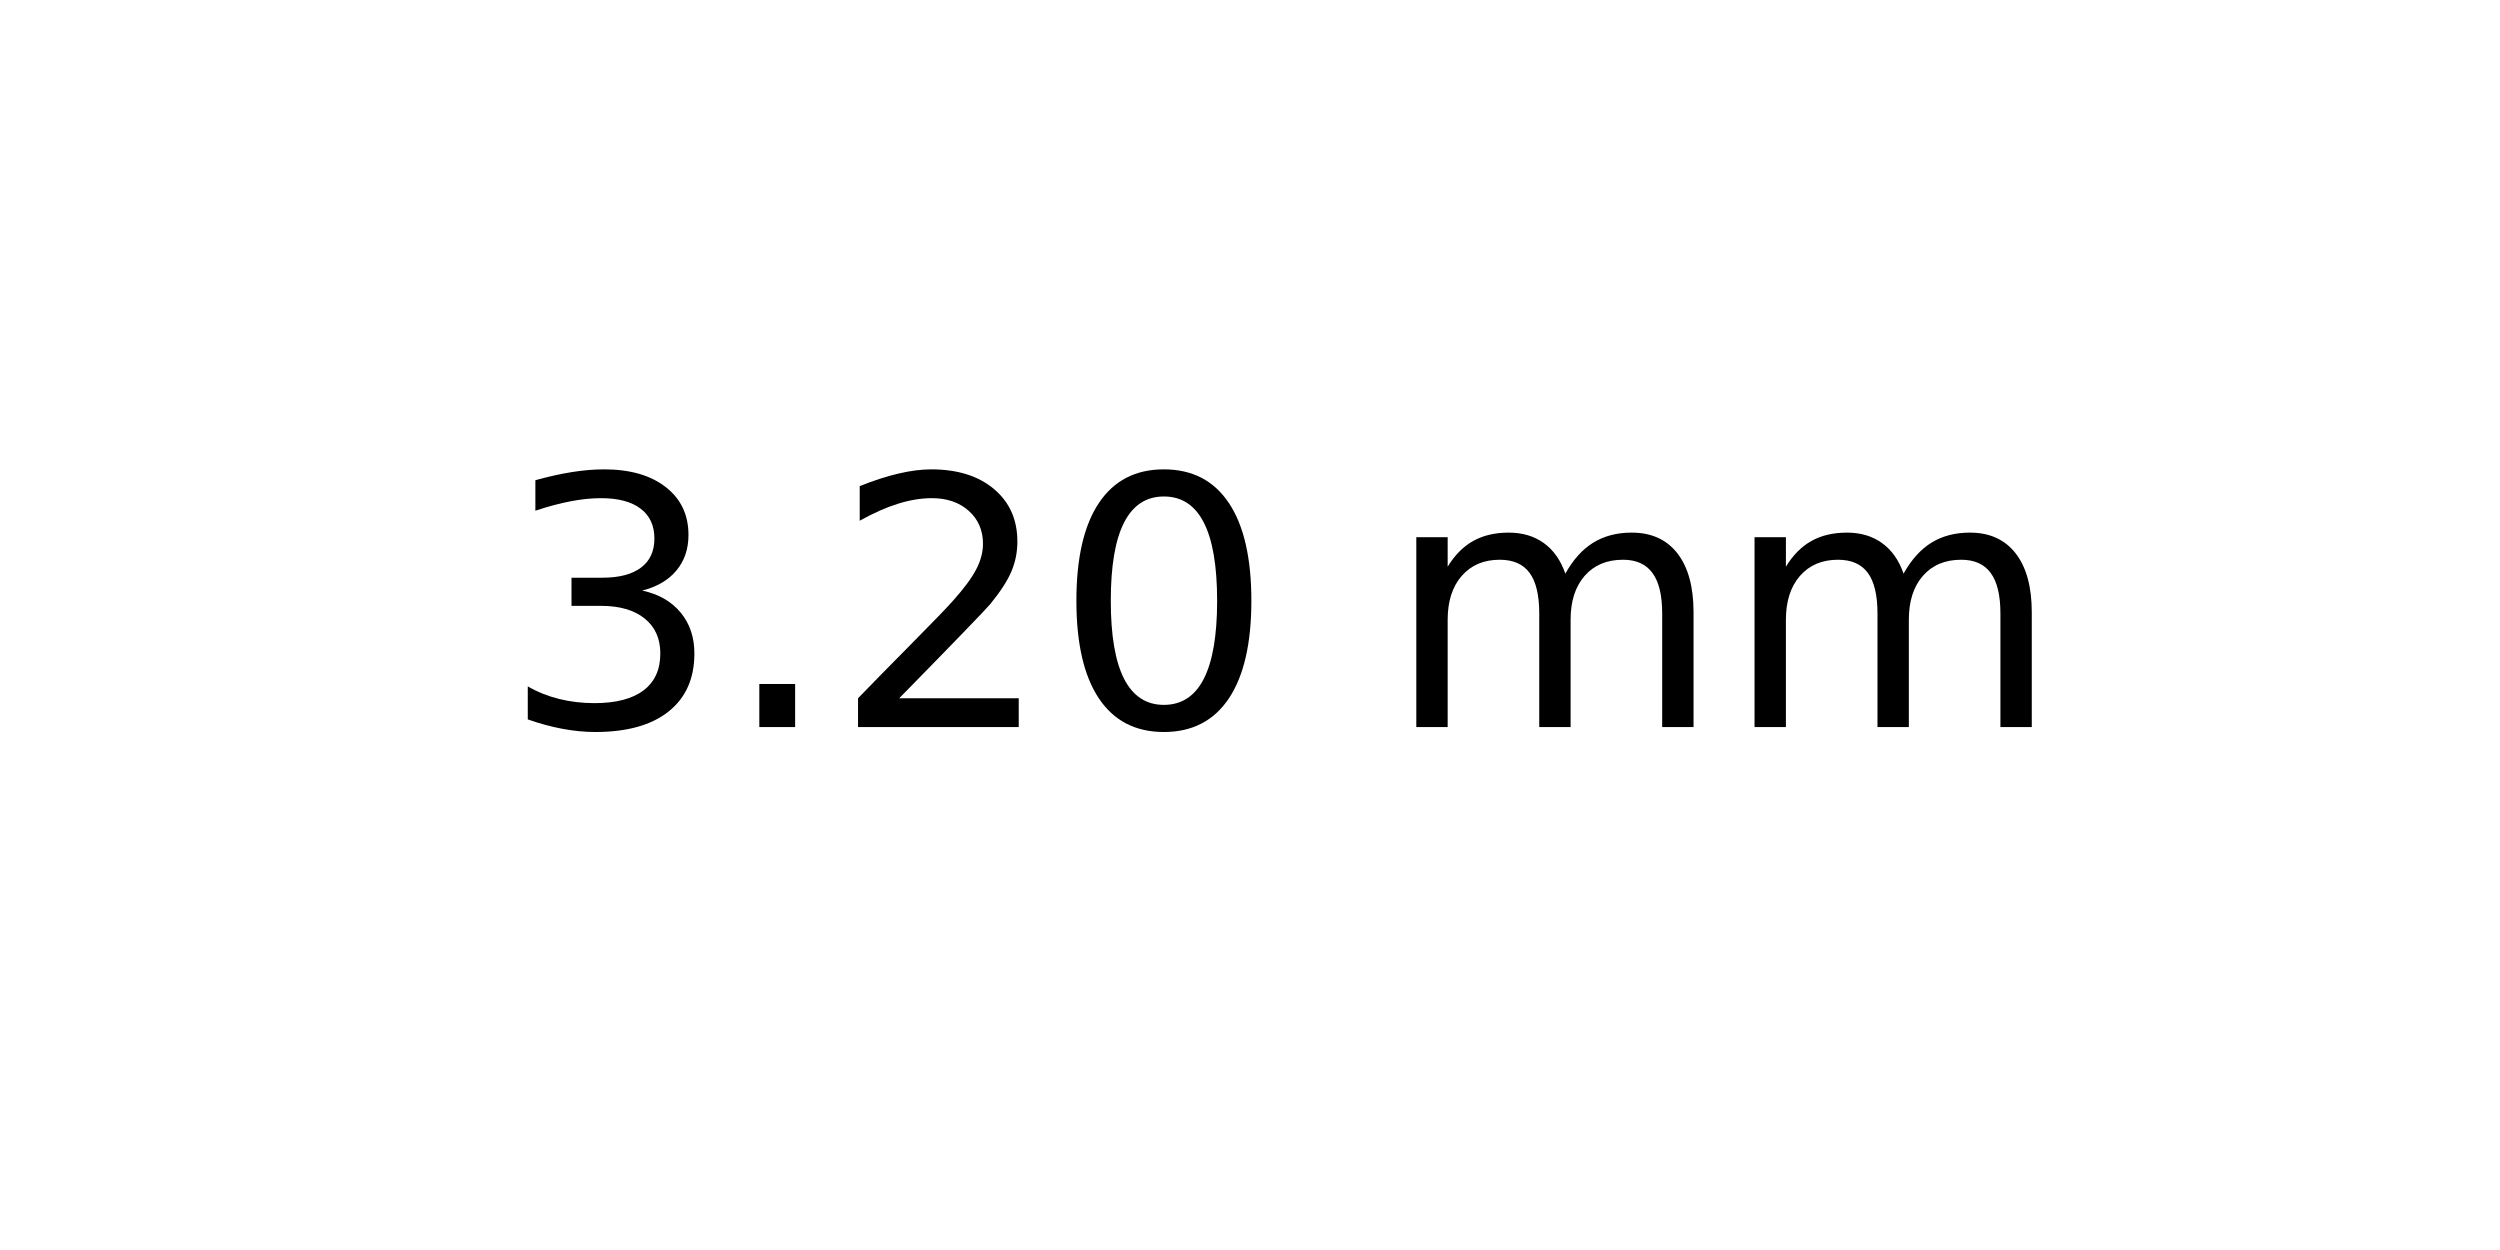
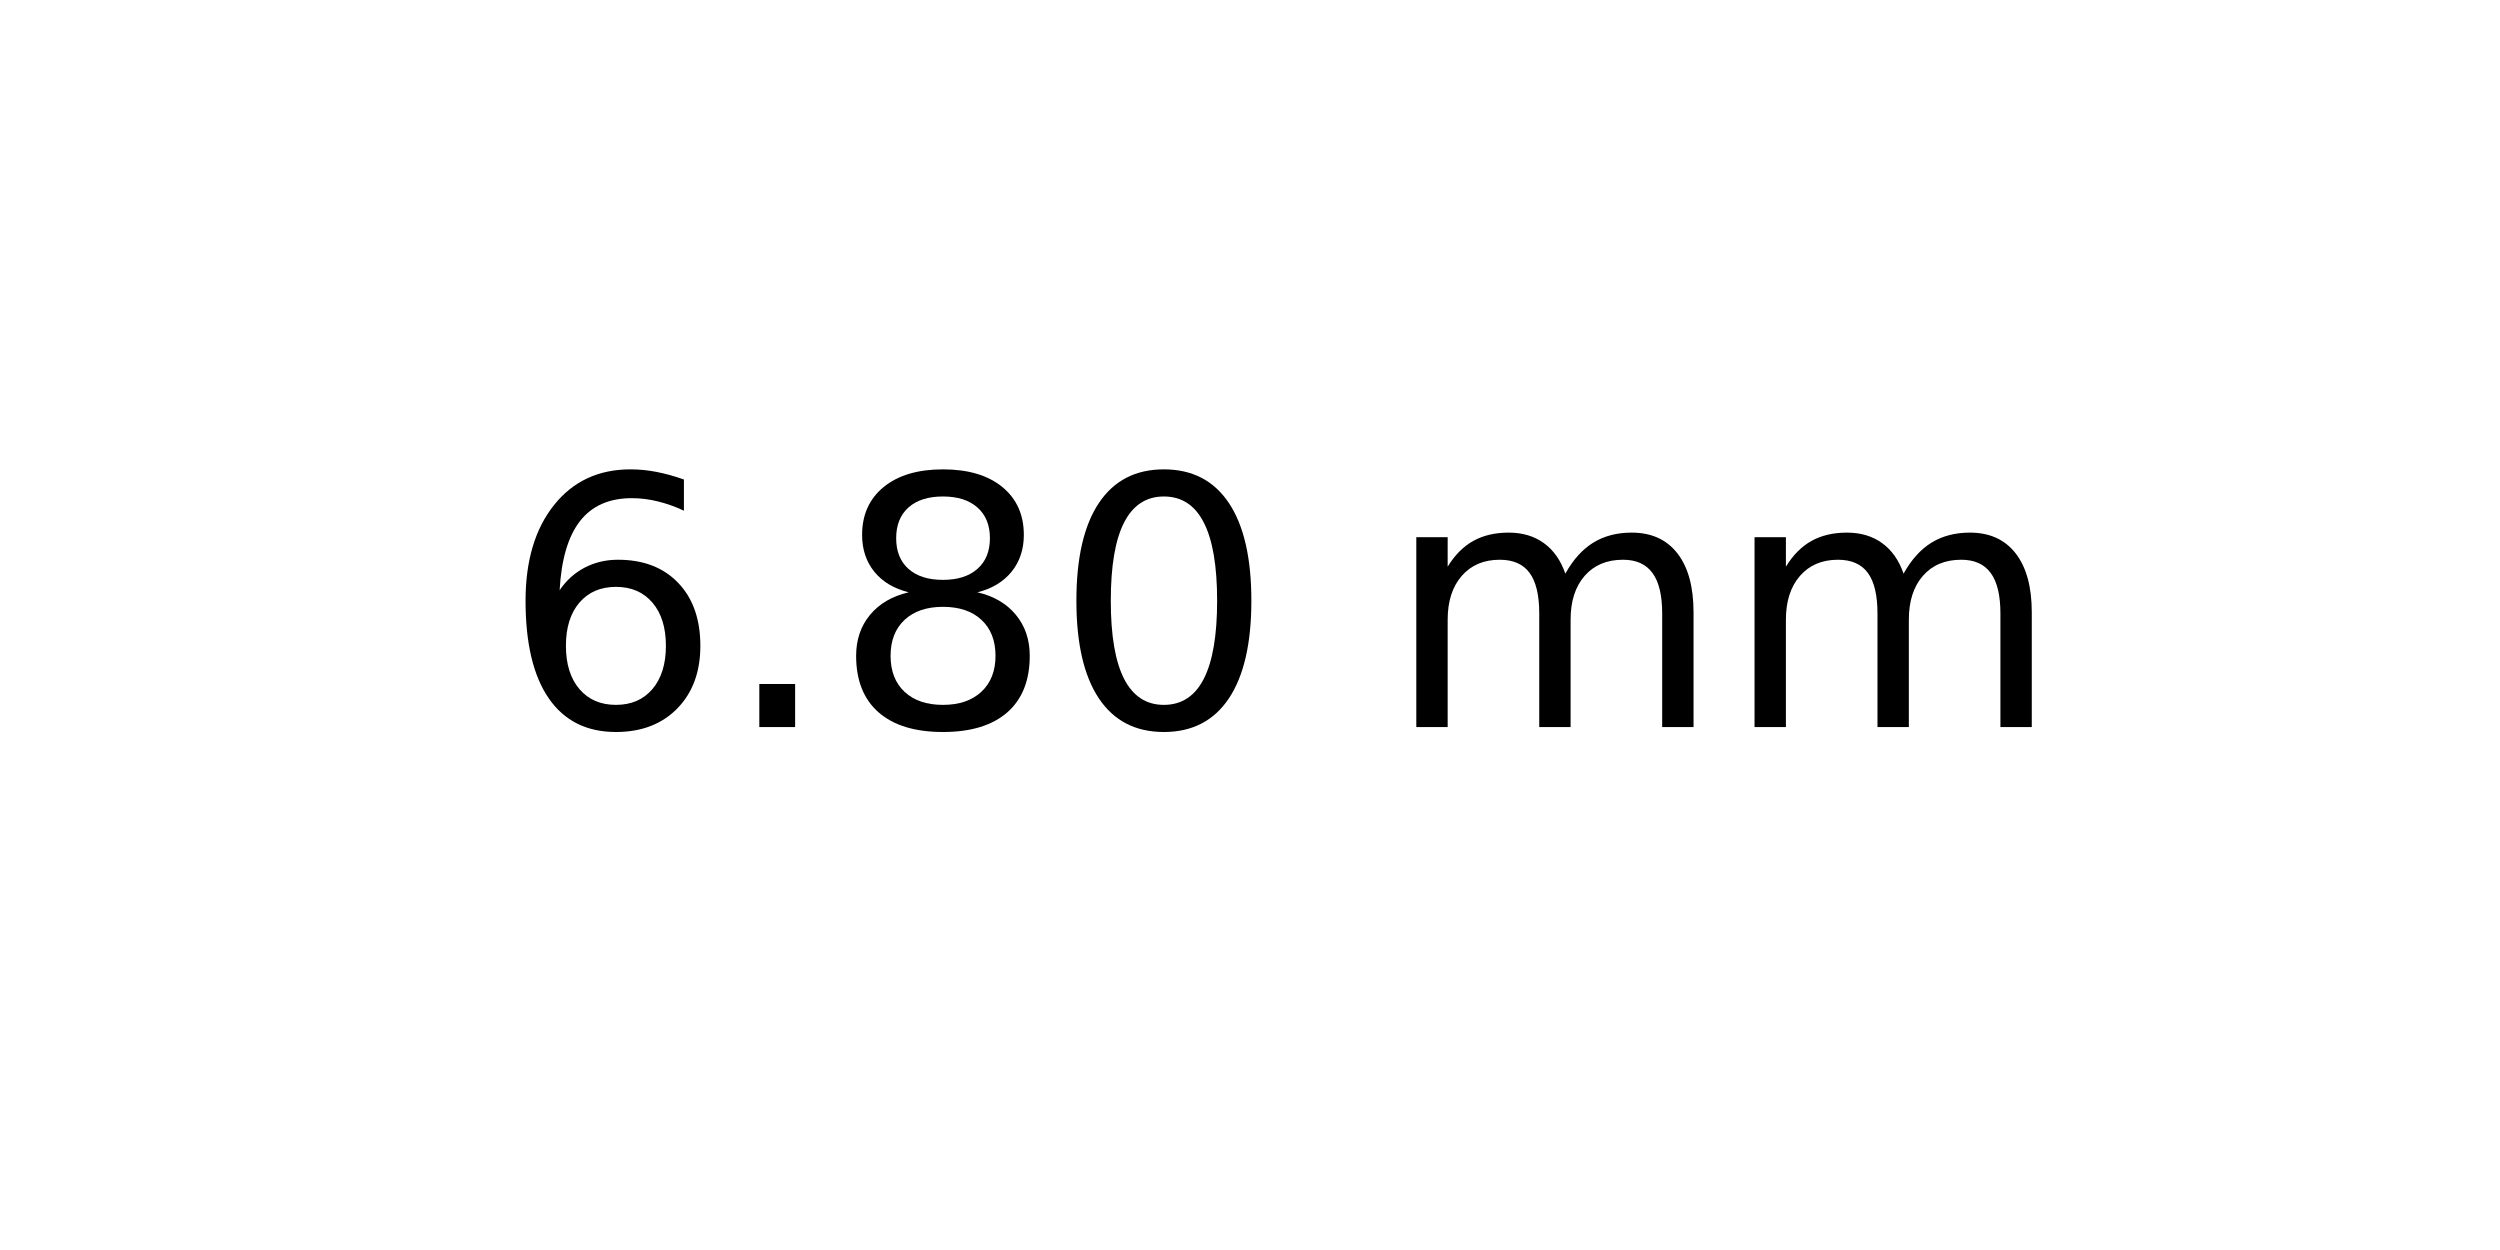
<svg xmlns="http://www.w3.org/2000/svg" xmlns:xlink="http://www.w3.org/1999/xlink" width="72pt" height="36pt" viewBox="0 0 72 36" version="1.1">
  <defs>
    <style type="text/css">*{stroke-linejoin: round; stroke-linecap: butt}</style>
  </defs>
  <g id="figure_1">
    <g id="axes_1">
      <g id="text_1">
        <g transform="translate(14.4375 20.93937) scale(0.1 -0.1)">
          <defs>
-             <path id="DejaVuSans-33" d="M 2597 2516  Q 3050 2419 3304 2112  Q 3559 1806 3559 1356  Q 3559 666 3084 287  Q 2609 -91 1734 -91  Q 1441 -91 1130 -33  Q 819 25 488 141  L 488 750  Q 750 597 1062 519  Q 1375 441 1716 441  Q 2309 441 2620 675  Q 2931 909 2931 1356  Q 2931 1769 2642 2001  Q 2353 2234 1838 2234  L 1294 2234  L 1294 2753  L 1863 2753  Q 2328 2753 2575 2939  Q 2822 3125 2822 3475  Q 2822 3834 2567 4026  Q 2313 4219 1838 4219  Q 1578 4219 1281 4162  Q 984 4106 628 3988  L 628 4550  Q 988 4650 1302 4700  Q 1616 4750 1894 4750  Q 2613 4750 3031 4423  Q 3450 4097 3450 3541  Q 3450 3153 3228 2886  Q 3006 2619 2597 2516  z " transform="scale(0.015625)" />
+             <path id="DejaVuSans-36" d="M 2113 2584  Q 1688 2584 1439 2293  Q 1191 2003 1191 1497  Q 1191 994 1439 701  Q 1688 409 2113 409  Q 2538 409 2786 701  Q 3034 994 3034 1497  Q 3034 2003 2786 2293  Q 2538 2584 2113 2584  z M 3366 4563  L 3366 3988  Q 3128 4100 2886 4159  Q 2644 4219 2406 4219  Q 1781 4219 1451 3797  Q 1122 3375 1075 2522  Q 1259 2794 1537 2939  Q 1816 3084 2150 3084  Q 2853 3084 3261 2657  Q 3669 2231 3669 1497  Q 3669 778 3244 343  Q 2819 -91 2113 -91  Q 1303 -91 875 529  Q 447 1150 447 2328  Q 447 3434 972 4092  Q 1497 4750 2381 4750  Q 2619 4750 2861 4703  Q 3103 4656 3366 4563  z " transform="scale(0.015625)" />
            <path id="DejaVuSans-2e" d="M 684 794  L 1344 794  L 1344 0  L 684 0  L 684 794  z " transform="scale(0.015625)" />
-             <path id="DejaVuSans-32" d="M 1228 531  L 3431 531  L 3431 0  L 469 0  L 469 531  Q 828 903 1448 1529  Q 2069 2156 2228 2338  Q 2531 2678 2651 2914  Q 2772 3150 2772 3378  Q 2772 3750 2511 3984  Q 2250 4219 1831 4219  Q 1534 4219 1204 4116  Q 875 4013 500 3803  L 500 4441  Q 881 4594 1212 4672  Q 1544 4750 1819 4750  Q 2544 4750 2975 4387  Q 3406 4025 3406 3419  Q 3406 3131 3298 2873  Q 3191 2616 2906 2266  Q 2828 2175 2409 1742  Q 1991 1309 1228 531  z " transform="scale(0.015625)" />
+             <path id="DejaVuSans-38" d="M 2034 2216  Q 1584 2216 1326 1975  Q 1069 1734 1069 1313  Q 1069 891 1326 650  Q 1584 409 2034 409  Q 2484 409 2743 651  Q 3003 894 3003 1313  Q 3003 1734 2745 1975  Q 2488 2216 2034 2216  z M 1403 2484  Q 997 2584 770 2862  Q 544 3141 544 3541  Q 544 4100 942 4425  Q 1341 4750 2034 4750  Q 2731 4750 3128 4425  Q 3525 4100 3525 3541  Q 3525 3141 3298 2862  Q 3072 2584 2669 2484  Q 3125 2378 3379 2068  Q 3634 1759 3634 1313  Q 3634 634 3220 271  Q 2806 -91 2034 -91  Q 1263 -91 848 271  Q 434 634 434 1313  Q 434 1759 690 2068  Q 947 2378 1403 2484  z M 1172 3481  Q 1172 3119 1398 2916  Q 1625 2713 2034 2713  Q 2441 2713 2670 2916  Q 2900 3119 2900 3481  Q 2900 3844 2670 4047  Q 2441 4250 2034 4250  Q 1625 4250 1398 4047  Q 1172 3844 1172 3481  z " transform="scale(0.015625)" />
            <path id="DejaVuSans-30" d="M 2034 4250  Q 1547 4250 1301 3770  Q 1056 3291 1056 2328  Q 1056 1369 1301 889  Q 1547 409 2034 409  Q 2525 409 2770 889  Q 3016 1369 3016 2328  Q 3016 3291 2770 3770  Q 2525 4250 2034 4250  z M 2034 4750  Q 2819 4750 3233 4129  Q 3647 3509 3647 2328  Q 3647 1150 3233 529  Q 2819 -91 2034 -91  Q 1250 -91 836 529  Q 422 1150 422 2328  Q 422 3509 836 4129  Q 1250 4750 2034 4750  z " transform="scale(0.015625)" />
            <path id="DejaVuSans-20" transform="scale(0.015625)" />
            <path id="DejaVuSans-6d" d="M 3328 2828  Q 3544 3216 3844 3400  Q 4144 3584 4550 3584  Q 5097 3584 5394 3201  Q 5691 2819 5691 2113  L 5691 0  L 5113 0  L 5113 2094  Q 5113 2597 4934 2840  Q 4756 3084 4391 3084  Q 3944 3084 3684 2787  Q 3425 2491 3425 1978  L 3425 0  L 2847 0  L 2847 2094  Q 2847 2600 2669 2842  Q 2491 3084 2119 3084  Q 1678 3084 1418 2786  Q 1159 2488 1159 1978  L 1159 0  L 581 0  L 581 3500  L 1159 3500  L 1159 2956  Q 1356 3278 1631 3431  Q 1906 3584 2284 3584  Q 2666 3584 2933 3390  Q 3200 3197 3328 2828  z " transform="scale(0.015625)" />
          </defs>
-           <use xlink:href="#DejaVuSans-33" />
+           <use xlink:href="#DejaVuSans-36" />
          <use xlink:href="#DejaVuSans-2e" x="63.623" />
-           <use xlink:href="#DejaVuSans-32" x="95.41" />
+           <use xlink:href="#DejaVuSans-38" x="95.41" />
          <use xlink:href="#DejaVuSans-30" x="159.033" />
          <use xlink:href="#DejaVuSans-20" x="222.656" />
          <use xlink:href="#DejaVuSans-6d" x="254.443" />
          <use xlink:href="#DejaVuSans-6d" x="351.855" />
        </g>
      </g>
    </g>
  </g>
</svg>
